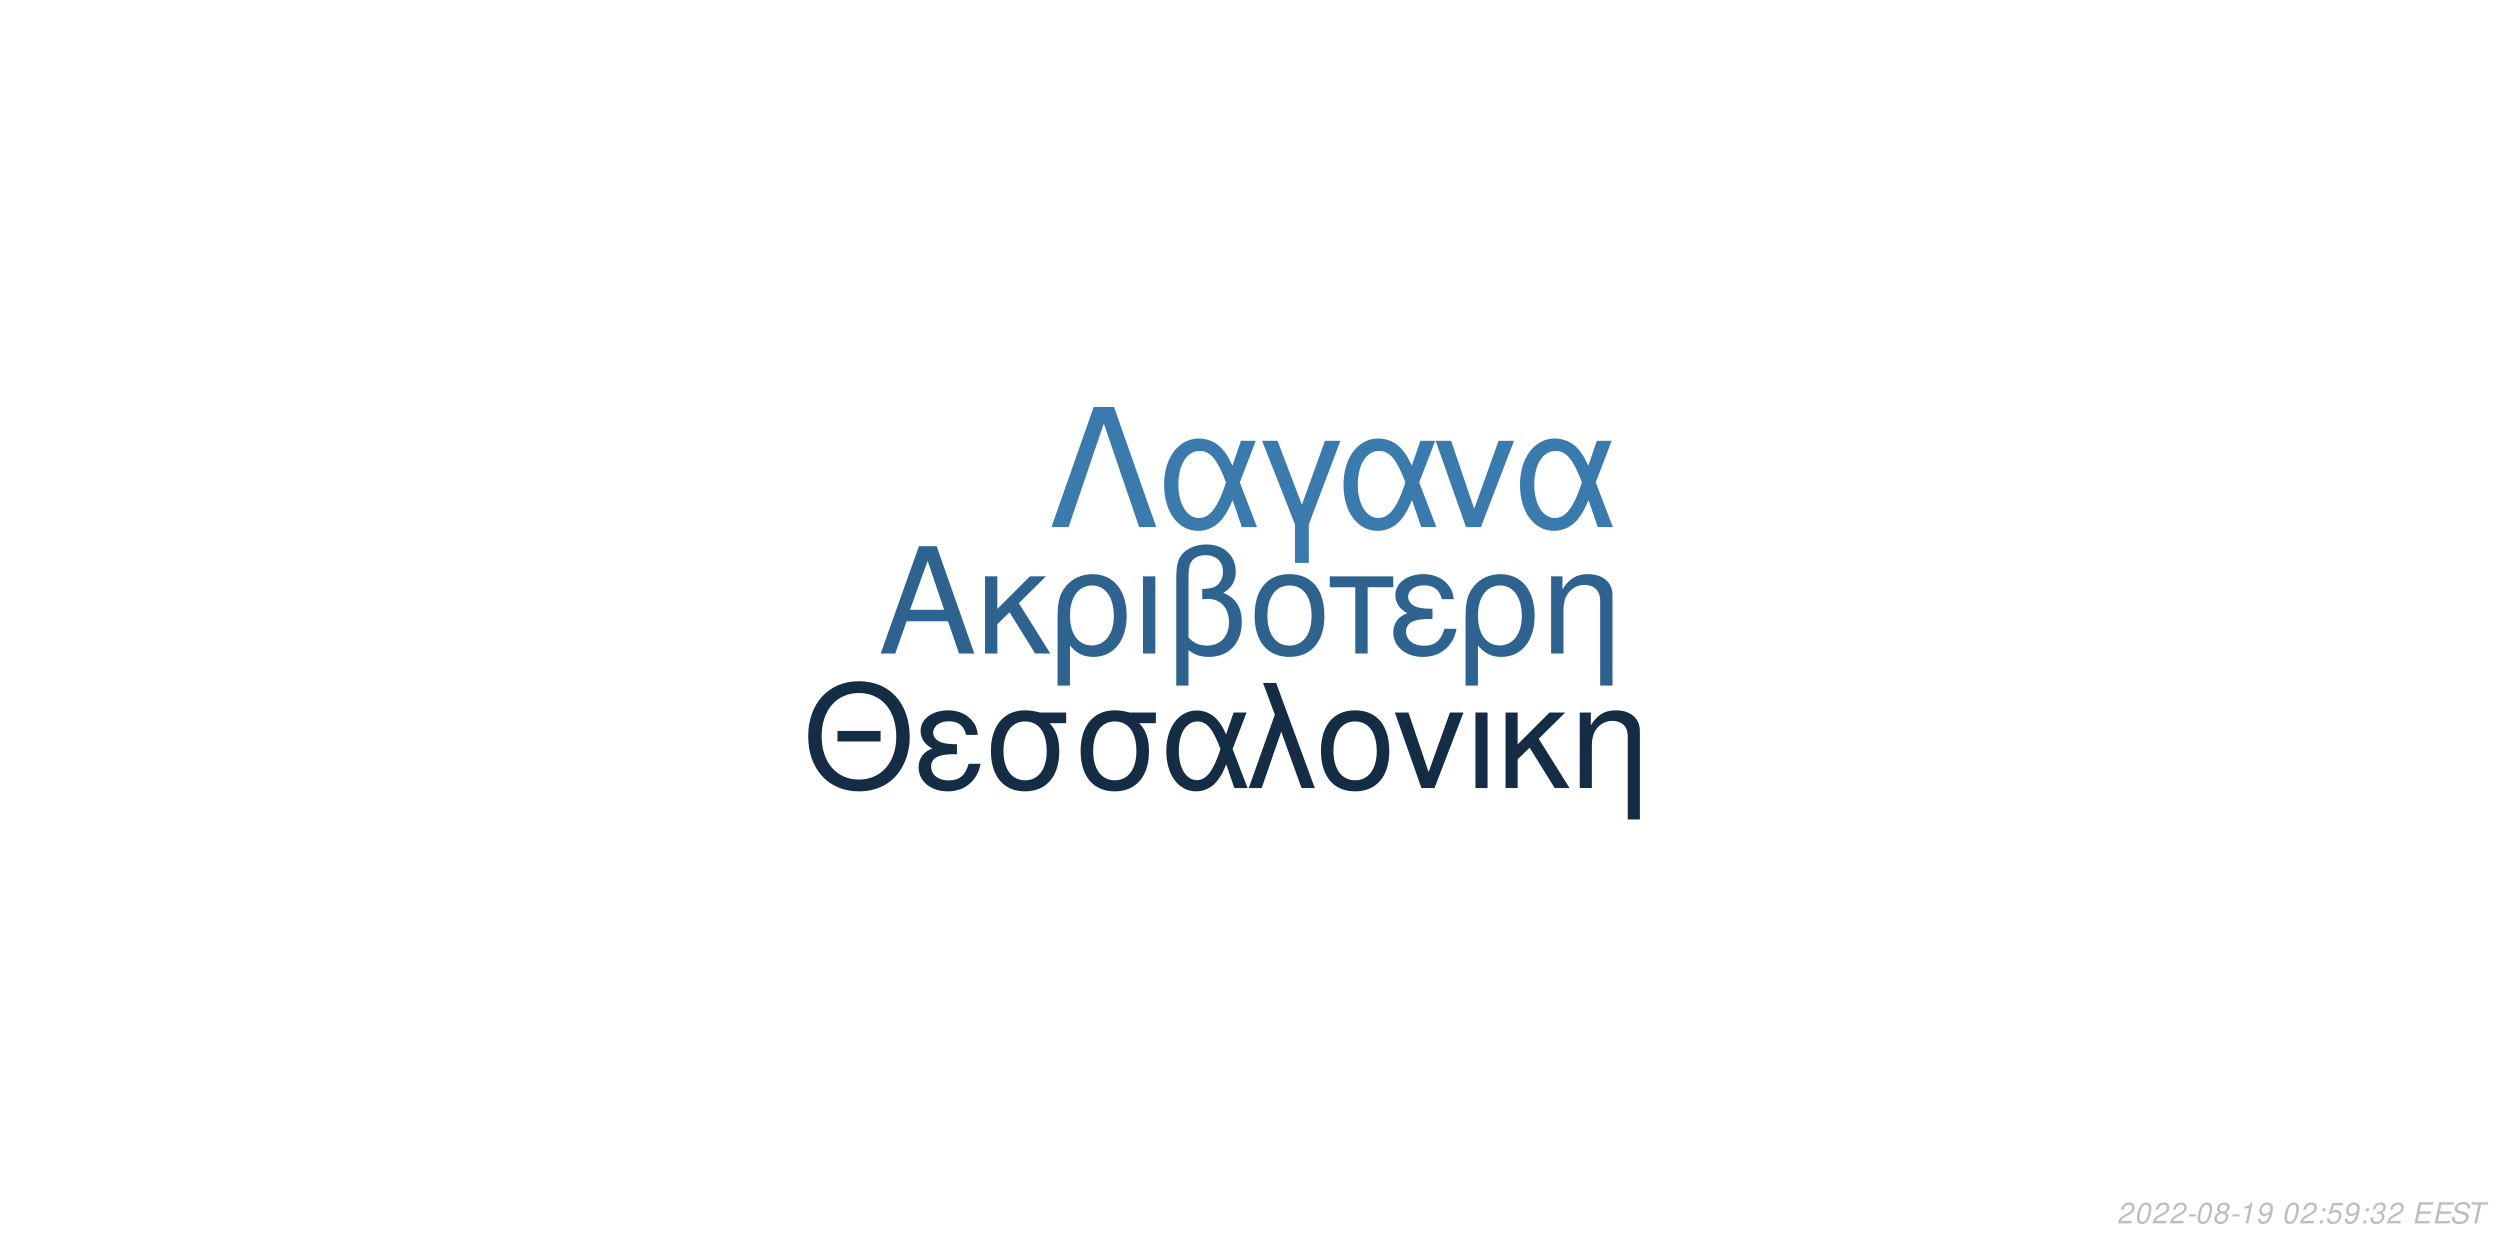
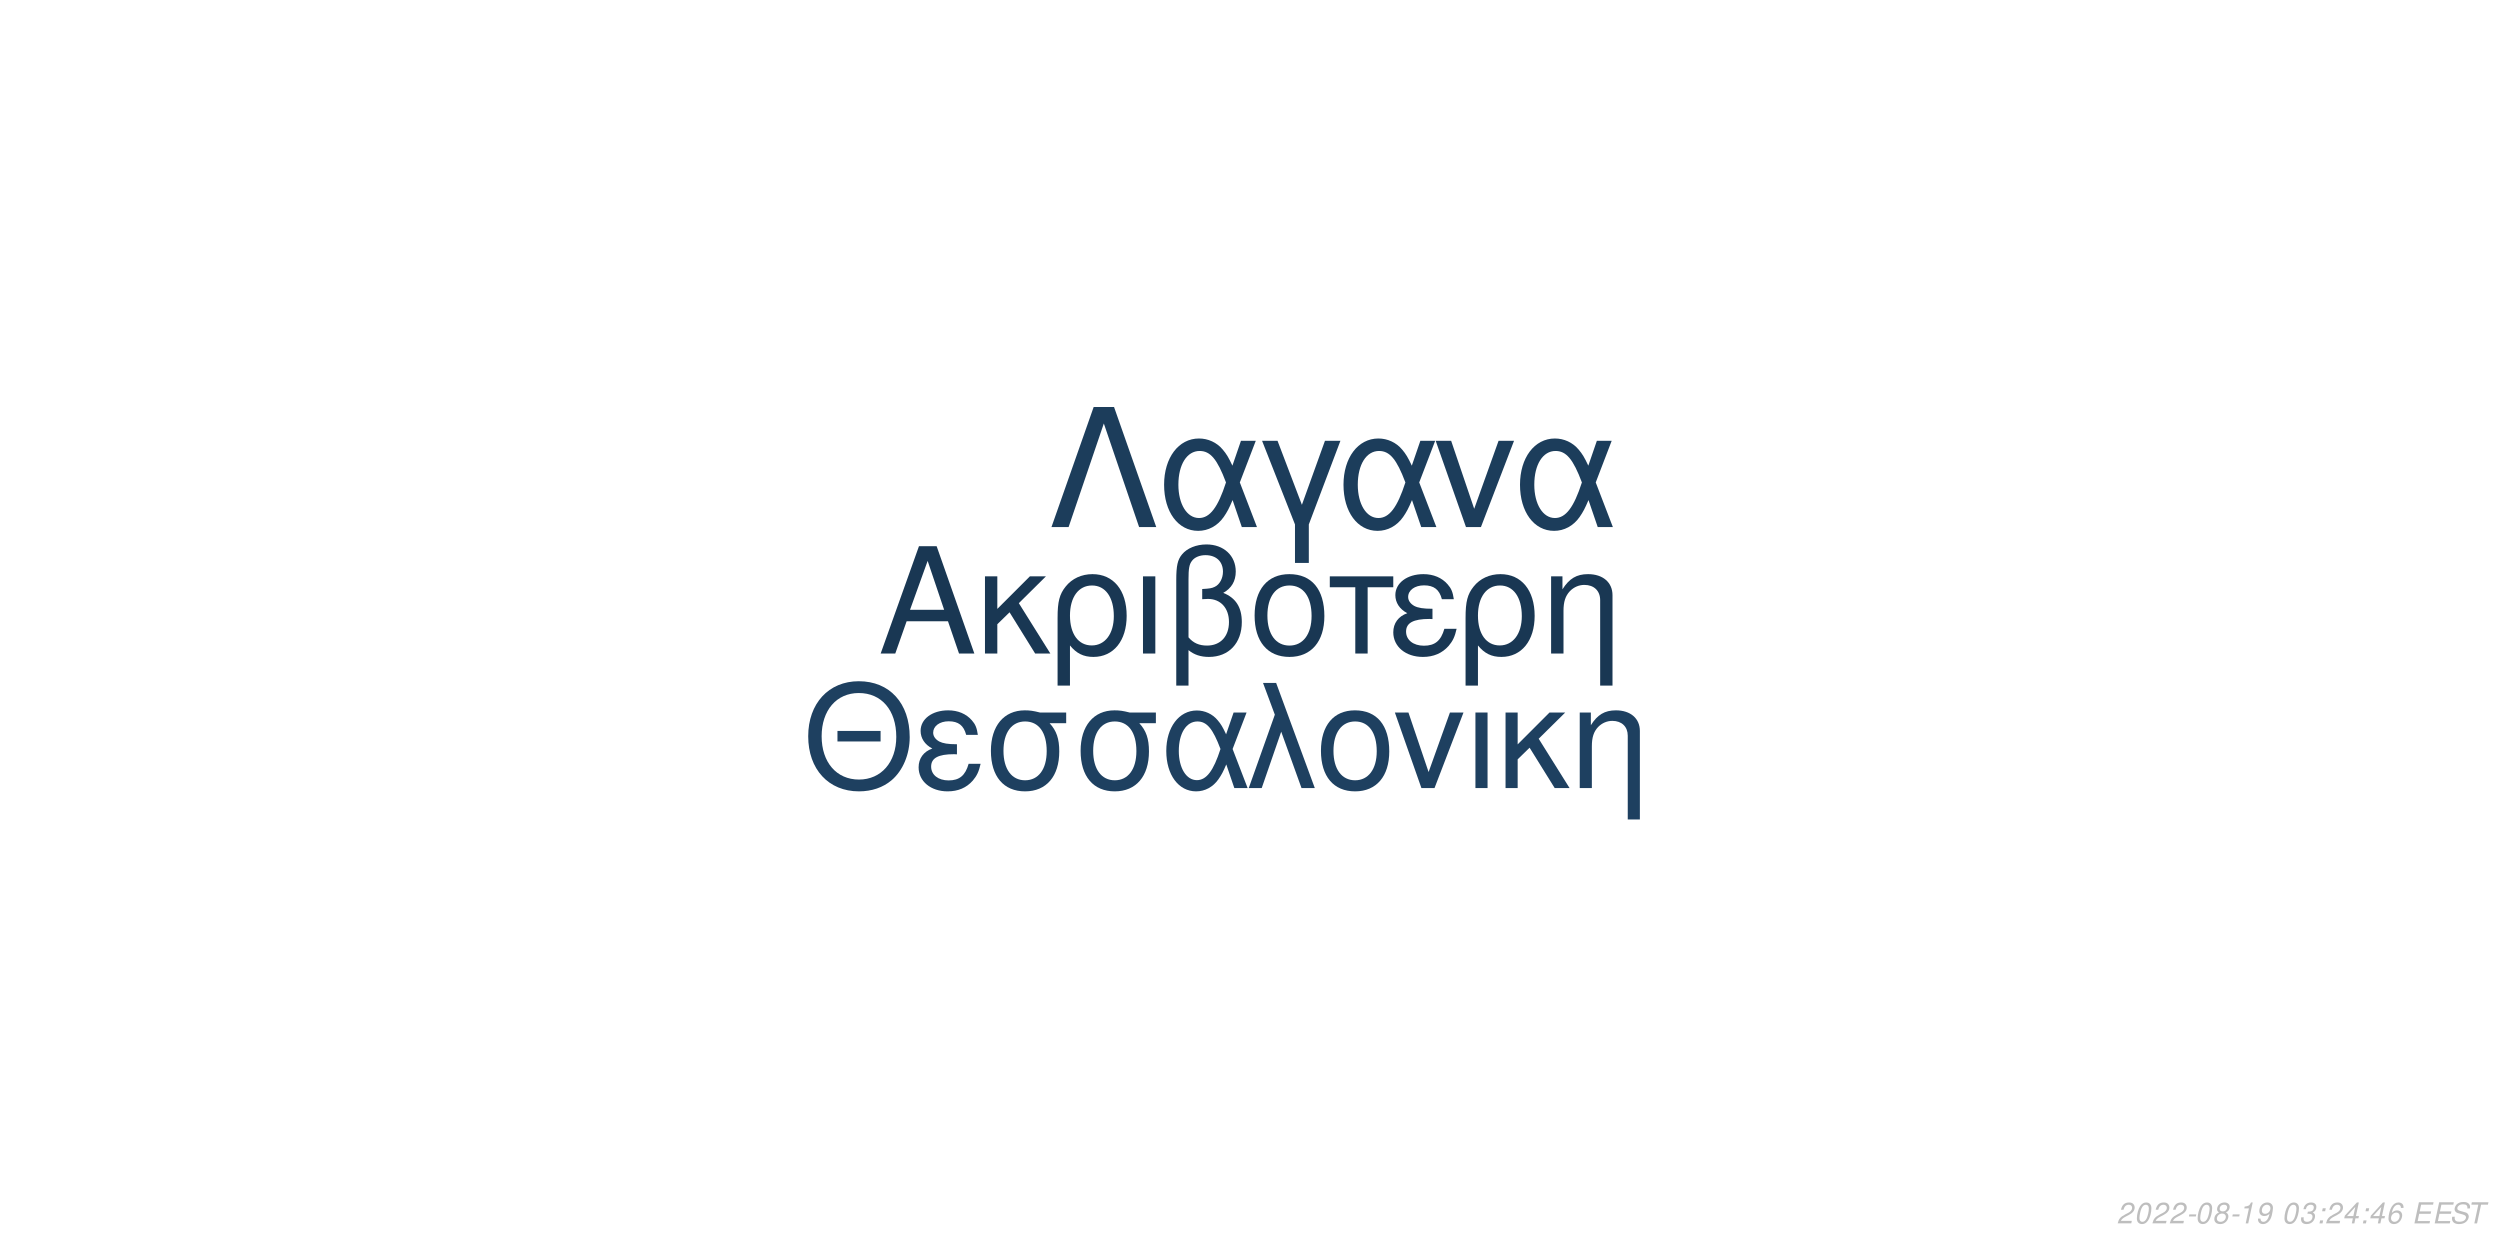
<svg xmlns="http://www.w3.org/2000/svg" xmlns:xlink="http://www.w3.org/1999/xlink" width="864pt" height="432pt" viewBox="0 0 864 432" version="1.1">
  <defs>
    <g>
      <symbol overflow="visible" id="glyph0-0">
        <path style="stroke:none;" d="" />
      </symbol>
      <symbol overflow="visible" id="glyph0-1">
        <path style="stroke:none;" d="M 24.125 -11.141 L 27.938 0 L 33.234 0 L 20.203 -37.094 L 14.094 -37.094 L 0.859 0 L 5.906 0 L 9.828 -11.141 Z M 22.797 -15.109 L 11 -15.109 L 17.094 -32.016 Z M 22.797 -15.109 " />
      </symbol>
      <symbol overflow="visible" id="glyph0-2">
        <path style="stroke:none;" d="M 7.172 -15.422 L 7.172 -26.672 L 2.906 -26.672 L 2.906 0 L 7.172 0 L 7.172 -10.125 L 11.406 -14.25 L 20.25 0 L 25.5 0 L 14.609 -17.406 L 23.969 -26.672 L 18.422 -26.672 Z M 7.172 -15.422 " />
      </symbol>
      <symbol overflow="visible" id="glyph0-3">
        <path style="stroke:none;" d="M 3 11.094 L 7.281 11.094 L 7.281 -2.797 C 9.516 -0.047 11.953 1.172 15.375 1.172 C 22.344 1.172 26.875 -4.422 26.875 -13.031 C 26.875 -21.891 22.297 -27.438 15.062 -27.438 C 11.297 -27.438 7.984 -25.906 5.797 -23.156 C 3.672 -20.516 3 -17.969 3 -12.359 Z M 14.906 -23.516 C 19.547 -23.516 22.438 -19.438 22.438 -12.922 C 22.438 -6.812 19.391 -2.797 14.812 -2.797 C 10.172 -2.797 7.281 -6.766 7.281 -13.125 C 7.281 -19.484 10.234 -23.516 14.906 -23.516 Z M 14.906 -23.516 " />
      </symbol>
      <symbol overflow="visible" id="glyph0-4">
        <path style="stroke:none;" d="M 3.516 0 L 7.781 0 L 7.781 -26.672 L 3.516 -26.672 Z M 3.516 0 " />
      </symbol>
      <symbol overflow="visible" id="glyph0-5">
        <path style="stroke:none;" d="M 4.016 11.094 L 8.25 11.094 L 8.25 -1.172 C 10.172 0.406 12.422 1.172 15.312 1.172 C 22.188 1.172 26.672 -3.609 26.672 -10.891 C 26.672 -15.984 24.578 -19.234 20.25 -20.969 C 23.109 -22.547 24.578 -25.031 24.578 -28.344 C 24.578 -33.844 20.406 -37.703 14.453 -37.703 C 10.938 -37.703 7.734 -36.391 6 -34.25 C 4.484 -32.422 4.016 -30.328 4.016 -25.391 Z M 8.25 -25.656 C 8.25 -29.359 8.5 -30.844 9.469 -32.062 C 10.375 -33.281 12.156 -34 14.094 -34 C 17.812 -34 20.156 -31.812 20.156 -28.297 C 20.156 -25.953 18.984 -23.812 17.297 -23.047 C 16.281 -22.547 15.469 -22.438 12.984 -22.297 L 12.984 -18.781 C 13.734 -18.828 14.344 -18.875 14.969 -18.875 C 19.344 -18.875 22.234 -15.719 22.234 -10.891 C 22.234 -5.906 19.281 -2.75 14.656 -2.75 C 11.953 -2.75 9.922 -3.609 8.25 -5.594 Z M 8.25 -25.656 " />
      </symbol>
      <symbol overflow="visible" id="glyph0-6">
        <path style="stroke:none;" d="M 14.094 -27.438 C 6.562 -27.438 2.094 -22.094 2.094 -13.125 C 2.094 -4.125 6.562 1.172 14.141 1.172 C 21.672 1.172 26.203 -4.172 26.203 -12.922 C 26.203 -22.188 21.828 -27.438 14.094 -27.438 Z M 14.141 -23.516 C 18.938 -23.516 21.781 -19.594 21.781 -12.984 C 21.781 -6.672 18.828 -2.75 14.141 -2.75 C 9.422 -2.75 6.516 -6.672 6.516 -13.125 C 6.516 -19.594 9.422 -23.516 14.141 -23.516 Z M 14.141 -23.516 " />
      </symbol>
      <symbol overflow="visible" id="glyph0-7">
        <path style="stroke:none;" d="M 7.891 0 L 12.156 0 L 12.156 -22.906 L 21.016 -22.906 L 21.016 -26.672 L -0.922 -26.672 L -0.922 -22.906 L 7.891 -22.906 Z M 7.891 0 " />
      </symbol>
      <symbol overflow="visible" id="glyph0-8">
        <path style="stroke:none;" d="M 14.562 -15.469 C 11.344 -15.469 9.562 -15.781 8.297 -16.438 C 6.922 -17.203 6.156 -18.328 6.156 -19.547 C 6.156 -21.891 8.453 -23.562 11.656 -23.562 C 15.062 -23.562 16.953 -22.094 17.812 -18.781 L 21.938 -18.781 C 21.578 -21.266 21.062 -22.5 19.797 -23.922 C 17.812 -26.203 14.906 -27.438 11.453 -27.438 C 5.797 -27.438 1.734 -24.375 1.734 -20.203 C 1.734 -17.609 3.156 -15.375 5.859 -13.938 C 2.797 -12.875 1.016 -10.484 1.016 -7.328 C 1.016 -2.391 5.297 1.172 11.25 1.172 C 14.969 1.172 17.906 -0.109 20.156 -2.641 C 21.578 -4.328 22.297 -5.797 22.906 -8.547 L 18.672 -8.547 C 17.5 -4.422 15.422 -2.703 11.609 -2.703 C 7.938 -2.703 5.438 -4.688 5.438 -7.578 C 5.438 -10.578 7.938 -11.953 13.484 -11.953 C 13.641 -11.953 14.094 -11.953 14.562 -11.906 Z M 14.562 -15.469 " />
      </symbol>
      <symbol overflow="visible" id="glyph0-9">
        <path style="stroke:none;" d="M 3.562 -26.672 L 3.562 0 L 7.844 0 L 7.844 -14.703 C 7.844 -17.906 8.5 -19.891 10.031 -21.531 C 11.406 -22.953 13.188 -23.719 15.062 -23.719 C 18.375 -23.719 20.516 -21.672 20.516 -18.469 L 20.516 11.094 L 24.781 11.094 L 24.781 -20.156 C 24.781 -24.578 21.469 -27.438 16.328 -27.438 C 12.359 -27.438 9.828 -25.906 7.484 -22.188 L 7.484 -26.672 Z M 3.562 -26.672 " />
      </symbol>
      <symbol overflow="visible" id="glyph1-0">
        <path style="stroke:none;" d="" />
      </symbol>
      <symbol overflow="visible" id="glyph1-1">
        <path style="stroke:none;" d="M 26.859 -19.734 L 11.953 -19.734 L 11.953 -16.094 L 26.859 -16.094 Z M 19.328 -36.922 C 8.922 -36.922 1.844 -29.25 1.844 -17.891 C 1.844 -6.484 8.875 1.141 19.391 1.141 C 23.812 1.141 27.703 -0.203 30.641 -2.688 C 34.578 -6.031 36.922 -11.656 36.922 -17.594 C 36.922 -29.297 30 -36.922 19.328 -36.922 Z M 19.328 -32.844 C 27.203 -32.844 32.281 -26.906 32.281 -17.688 C 32.281 -8.922 27.062 -2.938 19.391 -2.938 C 11.609 -2.938 6.484 -8.922 6.484 -17.891 C 6.484 -26.859 11.609 -32.844 19.328 -32.844 Z M 19.328 -32.844 " />
      </symbol>
      <symbol overflow="visible" id="glyph1-2">
        <path style="stroke:none;" d="M 14.25 -15.141 C 11.109 -15.141 9.375 -15.453 8.125 -16.094 C 6.781 -16.844 6.031 -17.938 6.031 -19.141 C 6.031 -21.422 8.266 -23.078 11.406 -23.078 C 14.75 -23.078 16.594 -21.625 17.438 -18.391 L 21.469 -18.391 C 21.125 -20.828 20.625 -22.031 19.391 -23.422 C 17.438 -25.656 14.594 -26.859 11.219 -26.859 C 5.688 -26.859 1.688 -23.875 1.688 -19.781 C 1.688 -17.234 3.094 -15.047 5.734 -13.656 C 2.734 -12.609 1 -10.266 1 -7.172 C 1 -2.344 5.188 1.141 11.016 1.141 C 14.656 1.141 17.547 -0.094 19.734 -2.594 C 21.125 -4.234 21.828 -5.688 22.422 -8.375 L 18.281 -8.375 C 17.141 -4.328 15.094 -2.641 11.359 -2.641 C 7.766 -2.641 5.328 -4.578 5.328 -7.422 C 5.328 -10.359 7.766 -11.703 13.203 -11.703 C 13.359 -11.703 13.797 -11.703 14.25 -11.656 Z M 14.25 -15.141 " />
      </symbol>
      <symbol overflow="visible" id="glyph1-3">
        <path style="stroke:none;" d="M 29 -26.109 L 19.938 -26.109 C 17.594 -26.703 16.438 -26.859 14.703 -26.859 C 7.469 -26.859 2.984 -21.469 2.984 -12.859 C 2.984 -4.031 7.375 1.141 14.797 1.141 C 22.172 1.141 26.609 -4.078 26.609 -12.656 C 26.609 -17.047 25.656 -19.828 23.266 -22.422 L 29 -22.422 Z M 14.797 -23.016 C 19.531 -23.016 22.266 -19.234 22.266 -12.75 C 22.266 -6.531 19.438 -2.688 14.797 -2.688 C 10.172 -2.688 7.328 -6.531 7.328 -12.859 C 7.328 -19.188 10.172 -23.016 14.797 -23.016 Z M 14.797 -23.016 " />
      </symbol>
      <symbol overflow="visible" id="glyph1-4">
        <path style="stroke:none;" d="M 29.344 -26.109 L 24.859 -26.109 L 22.266 -18.578 C 21.125 -21.031 20.484 -22.125 19.328 -23.469 C 17.547 -25.609 14.906 -26.812 12.156 -26.812 C 5.984 -26.812 1.594 -20.984 1.594 -12.812 C 1.594 -4.578 5.828 1.141 11.906 1.141 C 14.953 1.141 17.734 -0.344 19.625 -3.047 C 20.672 -4.531 21.281 -5.688 22.328 -8.172 L 25.109 0 L 29.703 0 L 24.516 -13.5 Z M 20.328 -13.5 C 17.891 -5.922 15.453 -2.734 12.156 -2.734 C 8.516 -2.734 5.922 -6.922 5.922 -12.812 C 5.922 -18.938 8.516 -23.016 12.359 -23.016 C 15.594 -23.016 17.688 -20.531 20.328 -13.5 Z M 20.328 -13.5 " />
      </symbol>
      <symbol overflow="visible" id="glyph1-5">
        <path style="stroke:none;" d="M 1.094 0 L 5.578 0 L 12.312 -19.484 L 19.328 0 L 23.922 0 L 10.562 -36.328 L 6.031 -36.328 L 10.109 -25.359 Z M 1.094 0 " />
      </symbol>
      <symbol overflow="visible" id="glyph1-6">
        <path style="stroke:none;" d="M 13.797 -26.859 C 6.422 -26.859 2.047 -21.625 2.047 -12.859 C 2.047 -4.031 6.422 1.141 13.859 1.141 C 21.234 1.141 25.656 -4.078 25.656 -12.656 C 25.656 -21.719 21.375 -26.859 13.797 -26.859 Z M 13.859 -23.016 C 18.531 -23.016 21.328 -19.188 21.328 -12.703 C 21.328 -6.531 18.438 -2.688 13.859 -2.688 C 9.219 -2.688 6.375 -6.531 6.375 -12.859 C 6.375 -19.188 9.219 -23.016 13.859 -23.016 Z M 13.859 -23.016 " />
      </symbol>
      <symbol overflow="visible" id="glyph1-7">
        <path style="stroke:none;" d="M 14.297 0 L 24.312 -26.109 L 19.625 -26.109 L 12.25 -5.531 L 5.281 -26.109 L 0.594 -26.109 L 9.766 0 Z M 14.297 0 " />
      </symbol>
      <symbol overflow="visible" id="glyph1-8">
        <path style="stroke:none;" d="M 3.438 0 L 7.625 0 L 7.625 -26.109 L 3.438 -26.109 Z M 3.438 0 " />
      </symbol>
      <symbol overflow="visible" id="glyph1-9">
        <path style="stroke:none;" d="M 7.031 -15.094 L 7.031 -26.109 L 2.844 -26.109 L 2.844 0 L 7.031 0 L 7.031 -9.922 L 11.156 -13.953 L 19.828 0 L 24.969 0 L 14.297 -17.047 L 23.469 -26.109 L 18.031 -26.109 Z M 7.031 -15.094 " />
      </symbol>
      <symbol overflow="visible" id="glyph1-10">
        <path style="stroke:none;" d="M 3.484 -26.109 L 3.484 0 L 7.672 0 L 7.672 -14.406 C 7.672 -17.547 8.328 -19.484 9.812 -21.078 C 11.156 -22.469 12.906 -23.219 14.75 -23.219 C 17.984 -23.219 20.078 -21.234 20.078 -18.094 L 20.078 10.859 L 24.266 10.859 L 24.266 -19.734 C 24.266 -24.062 21.031 -26.859 16 -26.859 C 12.109 -26.859 9.609 -25.359 7.328 -21.719 L 7.328 -26.109 Z M 3.484 -26.109 " />
      </symbol>
      <symbol overflow="visible" id="glyph2-0">
        <path style="stroke:none;" d="" />
      </symbol>
      <symbol overflow="visible" id="glyph2-1">
        <path style="stroke:none;" d="M 22.531 -41.484 L 15.484 -41.484 L 0.906 0 L 6.828 0 L 19 -35.797 L 31.188 0 L 37.109 0 Z M 22.531 -41.484 " />
      </symbol>
      <symbol overflow="visible" id="glyph2-2">
        <path style="stroke:none;" d="M 33.516 -29.812 L 28.391 -29.812 L 25.438 -21.219 C 24.125 -24.016 23.391 -25.266 22.078 -26.797 C 20.031 -29.25 17.016 -30.609 13.891 -30.609 C 6.828 -30.609 1.828 -23.953 1.828 -14.625 C 1.828 -5.234 6.656 1.312 13.594 1.312 C 17.078 1.312 20.266 -0.391 22.422 -3.469 C 23.609 -5.172 24.297 -6.484 25.5 -9.328 L 28.688 0 L 33.922 0 L 28 -15.422 Z M 23.219 -15.422 C 20.422 -6.766 17.641 -3.125 13.891 -3.125 C 9.734 -3.125 6.766 -7.906 6.766 -14.625 C 6.766 -21.625 9.734 -26.297 14.109 -26.297 C 17.812 -26.297 20.203 -23.453 23.219 -15.422 Z M 23.219 -15.422 " />
      </symbol>
      <symbol overflow="visible" id="glyph2-3">
        <path style="stroke:none;" d="M 12.062 12.406 L 16.844 12.406 L 16.844 -0.906 L 27.766 -29.812 L 22.422 -29.812 L 14.453 -7.688 L 6.031 -29.812 L 0.688 -29.812 L 12.062 -0.906 Z M 12.062 12.406 " />
      </symbol>
      <symbol overflow="visible" id="glyph2-4">
        <path style="stroke:none;" d="M 16.328 0 L 27.766 -29.812 L 22.422 -29.812 L 14 -6.312 L 6.031 -29.812 L 0.688 -29.812 L 11.156 0 Z M 16.328 0 " />
      </symbol>
      <symbol overflow="visible" id="glyph3-0">
        <path style="stroke:none;" d="" />
      </symbol>
      <symbol overflow="visible" id="glyph3-1">
        <path style="stroke:none;" d="M 5.234 -0.875 L 1.469 -0.875 C 1.641 -1.375 2.203 -1.891 3.109 -2.344 L 4.234 -2.938 C 5.562 -3.625 6.219 -4.469 6.219 -5.484 C 6.219 -5.938 6.062 -6.359 5.797 -6.656 C 5.469 -7.047 4.984 -7.234 4.312 -7.234 C 2.766 -7.234 1.891 -6.453 1.484 -4.734 L 2.375 -4.734 C 2.484 -5.188 2.609 -5.484 2.797 -5.75 C 3.094 -6.203 3.609 -6.453 4.188 -6.453 C 4.891 -6.453 5.344 -6.031 5.344 -5.375 C 5.344 -4.703 4.859 -4.094 4.016 -3.656 L 2.984 -3.125 C 1.234 -2.188 0.797 -1.656 0.344 -0.016 L 5.047 -0.016 Z M 5.234 -0.875 " />
      </symbol>
      <symbol overflow="visible" id="glyph3-2">
        <path style="stroke:none;" d="M 4.203 -7.234 C 3.375 -7.234 2.688 -6.812 2.125 -5.984 C 1.484 -5.047 0.984 -3.188 0.984 -1.734 C 0.984 -1.109 1.172 -0.562 1.484 -0.266 C 1.797 0.047 2.281 0.234 2.766 0.234 C 3.625 0.234 4.281 -0.156 4.859 -1.016 C 5.516 -1.953 6 -3.797 6 -5.266 C 6 -6.5 5.328 -7.234 4.203 -7.234 Z M 4.094 -6.453 C 4.734 -6.453 5.125 -5.984 5.125 -5.156 C 5.125 -4.203 4.781 -2.625 4.406 -1.812 C 3.984 -0.938 3.516 -0.547 2.875 -0.547 C 2.25 -0.547 1.875 -1.031 1.875 -1.828 C 1.875 -2.797 2.203 -4.344 2.594 -5.203 C 2.984 -6.047 3.453 -6.453 4.094 -6.453 Z M 4.094 -6.453 " />
      </symbol>
      <symbol overflow="visible" id="glyph3-3">
        <path style="stroke:none;" d="M 3.516 -3.125 L 1.125 -3.125 L 0.969 -2.406 L 3.359 -2.406 Z M 3.516 -3.125 " />
      </symbol>
      <symbol overflow="visible" id="glyph3-4">
        <path style="stroke:none;" d="M 4.766 -3.797 C 5.078 -3.969 5.234 -4.078 5.438 -4.234 C 5.812 -4.594 6.062 -5.172 6.062 -5.734 C 6.062 -6.625 5.344 -7.234 4.266 -7.234 C 2.812 -7.234 1.703 -6.219 1.703 -4.875 C 1.703 -4.406 1.875 -4.125 2.359 -3.812 C 1.297 -3.312 0.75 -2.516 0.75 -1.469 C 0.75 -0.438 1.547 0.234 2.812 0.234 C 3.656 0.234 4.359 -0.094 4.938 -0.734 C 5.359 -1.234 5.609 -1.859 5.609 -2.438 C 5.609 -3.047 5.312 -3.516 4.766 -3.797 Z M 4.109 -6.453 C 4.797 -6.453 5.188 -6.125 5.188 -5.578 C 5.188 -5.266 5.062 -4.922 4.859 -4.672 C 4.562 -4.312 4.188 -4.156 3.656 -4.156 C 2.984 -4.156 2.594 -4.453 2.594 -4.984 C 2.594 -5.859 3.203 -6.453 4.109 -6.453 Z M 3.453 -3.406 C 4.234 -3.406 4.734 -2.984 4.734 -2.312 C 4.734 -1.312 3.922 -0.547 2.875 -0.547 C 2.125 -0.547 1.625 -0.969 1.625 -1.625 C 1.625 -2.609 2.438 -3.406 3.453 -3.406 Z M 3.453 -3.406 " />
      </symbol>
      <symbol overflow="visible" id="glyph3-5">
        <path style="stroke:none;" d="M 3.703 -5.188 L 2.594 0 L 3.469 0 L 5.016 -7.234 L 4.438 -7.234 C 3.906 -6.156 3.688 -6.016 2.234 -5.812 L 2.109 -5.188 Z M 3.703 -5.188 " />
      </symbol>
      <symbol overflow="visible" id="glyph3-6">
        <path style="stroke:none;" d="M 0.844 -1.656 C 0.844 -1.547 0.844 -1.438 0.844 -1.375 C 0.844 -0.406 1.531 0.234 2.578 0.234 C 3.203 0.234 3.766 0.016 4.297 -0.438 C 4.938 -1 5.312 -1.656 5.594 -2.719 C 5.844 -3.672 6.016 -4.766 6.016 -5.375 C 6.016 -5.844 5.844 -6.328 5.547 -6.656 C 5.203 -7.031 4.703 -7.234 4.062 -7.234 C 2.516 -7.234 1.297 -5.938 1.297 -4.266 C 1.297 -3.203 1.984 -2.547 3.047 -2.547 C 3.484 -2.547 3.953 -2.672 4.281 -2.891 C 4.406 -2.984 4.547 -3.078 4.828 -3.344 C 4.438 -1.484 3.703 -0.547 2.703 -0.547 C 2.109 -0.547 1.719 -0.938 1.719 -1.547 L 1.719 -1.656 Z M 3.953 -6.453 C 4.625 -6.453 5.141 -5.953 5.141 -5.281 C 5.141 -4.188 4.312 -3.312 3.297 -3.312 C 2.594 -3.312 2.172 -3.734 2.172 -4.453 C 2.172 -5.562 2.984 -6.453 3.953 -6.453 Z M 3.953 -6.453 " />
      </symbol>
      <symbol overflow="visible" id="glyph3-7">
        <path style="stroke:none;" d="" />
      </symbol>
      <symbol overflow="visible" id="glyph3-8">
+         <path style="stroke:none;" d="M 2.922 -3.312 C 3.125 -3.344 3.234 -3.344 3.375 -3.344 C 4.203 -3.344 4.688 -3 4.688 -2.406 C 4.688 -1.312 3.906 -0.547 2.781 -0.547 C 2.047 -0.547 1.594 -0.938 1.594 -1.562 C 1.594 -1.719 1.609 -1.844 1.656 -2.094 L 0.766 -2.094 C 0.734 -1.797 0.719 -1.641 0.719 -1.469 C 0.719 -0.375 1.406 0.234 2.641 0.234 C 3.547 0.234 4.297 -0.078 4.812 -0.656 C 5.266 -1.156 5.562 -1.875 5.562 -2.547 C 5.562 -3.125 5.344 -3.453 4.797 -3.734 C 5.641 -4.234 6.016 -4.844 6.016 -5.734 C 6.016 -6.656 5.312 -7.234 4.203 -7.234 C 3.375 -7.234 2.672 -6.938 2.188 -6.375 C 1.891 -6.031 1.703 -5.641 1.516 -4.906 L 2.391 -4.906 C 2.5 -5.359 2.594 -5.594 2.734 -5.812 C 3.047 -6.234 3.516 -6.453 4.078 -6.453 C 4.734 -6.453 5.141 -6.125 5.141 -5.578 C 5.141 -5.188 5.016 -4.797 4.797 -4.547 C 4.516 -4.234 4 -4.062 3.266 -4.062 L 3.078 -4.062 Z M 2.922 -3.312 " />
+       </symbol>
+       <symbol overflow="visible" id="glyph3-9">
        <path style="stroke:none;" d="M 2.359 -1.031 L 1.312 -1.031 L 1.094 0 L 2.141 0 Z M 3.266 -5.234 L 2.219 -5.234 L 2 -4.203 L 3.047 -4.203 Z M 3.266 -5.234 " />
      </symbol>
-       <symbol overflow="visible" id="glyph3-9">
-         <path style="stroke:none;" d="M 6.297 -7.094 L 2.594 -7.094 L 1.234 -3.234 L 2.047 -3.234 C 2.656 -3.766 2.938 -3.906 3.531 -3.906 C 4.328 -3.906 4.797 -3.453 4.797 -2.688 C 4.797 -1.438 3.969 -0.547 2.828 -0.547 C 2.031 -0.547 1.609 -0.938 1.578 -1.734 L 0.703 -1.734 L 0.703 -1.516 C 0.703 -0.938 0.844 -0.547 1.188 -0.266 C 1.562 0.062 2.078 0.234 2.703 0.234 C 3.656 0.234 4.391 -0.156 4.984 -0.922 C 5.422 -1.5 5.672 -2.234 5.672 -2.953 C 5.672 -4 4.938 -4.672 3.812 -4.672 C 3.328 -4.672 2.906 -4.547 2.406 -4.234 L 3.109 -6.219 L 6.109 -6.219 Z M 6.297 -7.094 " />
-       </symbol>
      <symbol overflow="visible" id="glyph3-10">
-         <path style="stroke:none;" d="M 2.922 -3.312 C 3.125 -3.344 3.234 -3.344 3.375 -3.344 C 4.203 -3.344 4.688 -3 4.688 -2.406 C 4.688 -1.312 3.906 -0.547 2.781 -0.547 C 2.047 -0.547 1.594 -0.938 1.594 -1.562 C 1.594 -1.719 1.609 -1.844 1.656 -2.094 L 0.766 -2.094 C 0.734 -1.797 0.719 -1.641 0.719 -1.469 C 0.719 -0.375 1.406 0.234 2.641 0.234 C 3.547 0.234 4.297 -0.078 4.812 -0.656 C 5.266 -1.156 5.562 -1.875 5.562 -2.547 C 5.562 -3.125 5.344 -3.453 4.797 -3.734 C 5.641 -4.234 6.016 -4.844 6.016 -5.734 C 6.016 -6.656 5.312 -7.234 4.203 -7.234 C 3.375 -7.234 2.672 -6.938 2.188 -6.375 C 1.891 -6.031 1.703 -5.641 1.516 -4.906 L 2.391 -4.906 C 2.5 -5.359 2.594 -5.594 2.734 -5.812 C 3.047 -6.234 3.516 -6.453 4.078 -6.453 C 4.734 -6.453 5.141 -6.125 5.141 -5.578 C 5.141 -5.188 5.016 -4.797 4.797 -4.547 C 4.516 -4.234 4 -4.062 3.266 -4.062 L 3.078 -4.062 Z M 2.922 -3.312 " />
+         <path style="stroke:none;" d="M 3.625 -1.75 L 3.266 0 L 4.141 0 L 4.516 -1.75 L 5.562 -1.75 L 5.734 -2.531 L 4.688 -2.531 L 5.688 -7.234 L 5.016 -7.234 L 0.844 -2.672 L 0.641 -1.75 Z M 3.797 -2.531 L 1.594 -2.531 L 4.469 -5.703 Z M 3.797 -2.531 " />
      </symbol>
      <symbol overflow="visible" id="glyph3-11">
+         <path style="stroke:none;" d="M 6.125 -5.344 L 6.141 -5.625 C 6.141 -6.609 5.453 -7.234 4.391 -7.234 C 3.438 -7.234 2.641 -6.719 2.016 -5.703 C 1.422 -4.781 0.938 -2.953 0.938 -1.688 C 0.938 -0.516 1.688 0.234 2.859 0.234 C 3.703 0.234 4.438 -0.156 5 -0.875 C 5.406 -1.422 5.672 -2.156 5.672 -2.766 C 5.672 -3.812 4.969 -4.5 3.906 -4.5 C 3.234 -4.5 2.672 -4.234 2.094 -3.625 C 2.406 -5.375 3.234 -6.453 4.25 -6.453 C 4.703 -6.453 5.062 -6.234 5.172 -5.844 C 5.203 -5.719 5.234 -5.578 5.25 -5.344 Z M 3.656 -3.734 C 4.344 -3.734 4.797 -3.281 4.797 -2.625 C 4.797 -1.469 3.984 -0.547 2.984 -0.547 C 2.297 -0.547 1.812 -1.047 1.812 -1.766 C 1.812 -2.859 2.625 -3.734 3.656 -3.734 Z M 3.656 -3.734 " />
+       </symbol>
+       <symbol overflow="visible" id="glyph3-12">
        <path style="stroke:none;" d="M 2.547 -3.312 L 6.5 -3.312 L 6.688 -4.141 L 2.719 -4.141 L 3.219 -6.469 L 7.344 -6.469 L 7.516 -7.297 L 2.453 -7.297 L 0.906 0 L 6.125 0 L 6.297 -0.812 L 2.016 -0.812 Z M 2.547 -3.312 " />
      </symbol>
-       <symbol overflow="visible" id="glyph3-12">
+       <symbol overflow="visible" id="glyph3-13">
        <path style="stroke:none;" d="M 7.062 -5.156 C 7.125 -5.438 7.141 -5.562 7.141 -5.703 C 7.141 -6.156 6.938 -6.594 6.594 -6.891 C 6.188 -7.25 5.656 -7.406 4.875 -7.406 C 3.844 -7.406 3.047 -7.125 2.5 -6.562 C 2.094 -6.141 1.781 -5.438 1.781 -4.922 C 1.781 -4.297 2.219 -3.766 2.891 -3.562 L 4.594 -3.094 C 5.406 -2.859 5.734 -2.578 5.734 -2.094 C 5.734 -1.781 5.547 -1.406 5.266 -1.141 C 4.844 -0.766 4.266 -0.578 3.453 -0.578 C 2.328 -0.578 1.812 -0.984 1.812 -1.906 C 1.812 -2.047 1.812 -2.125 1.844 -2.312 L 0.984 -2.312 C 0.906 -2.062 0.891 -1.906 0.891 -1.688 C 0.891 -0.484 1.797 0.234 3.297 0.234 C 4.359 0.234 5.234 -0.062 5.812 -0.609 C 6.344 -1.078 6.688 -1.797 6.688 -2.375 C 6.688 -2.641 6.609 -2.906 6.453 -3.156 C 6.234 -3.5 5.938 -3.703 5.469 -3.828 L 3.75 -4.312 C 2.984 -4.547 2.734 -4.734 2.734 -5.188 C 2.734 -5.547 2.875 -5.844 3.188 -6.109 C 3.547 -6.438 4.031 -6.594 4.703 -6.594 C 5.266 -6.594 5.688 -6.484 5.906 -6.297 C 6.094 -6.125 6.219 -5.797 6.219 -5.516 C 6.219 -5.422 6.203 -5.344 6.188 -5.156 Z M 7.062 -5.156 " />
      </symbol>
-       <symbol overflow="visible" id="glyph3-13">
+       <symbol overflow="visible" id="glyph3-14">
        <path style="stroke:none;" d="M 4.938 -6.469 L 7.312 -6.469 L 7.484 -7.297 L 1.75 -7.297 L 1.578 -6.469 L 3.984 -6.469 L 2.609 0 L 3.547 0 Z M 4.938 -6.469 " />
      </symbol>
    </g>
  </defs>
  <g id="surface1">
    <rect x="0" y="0" width="864" height="432" style="fill:rgb(100%,100%,100%);fill-opacity:1;stroke:none;" />
-     <g style="fill:rgb(18.431%,38.824%,56.078%);fill-opacity:1;">
+     <g style="fill:rgb(9.804%,21.569%,32.549%);fill-opacity:1;">
      <use xlink:href="#glyph0-1" x="303.5" y="225.861" />
      <use xlink:href="#glyph0-2" x="337.5" y="225.861" />
      <use xlink:href="#glyph0-3" x="362.5" y="225.861" />
      <use xlink:href="#glyph0-4" x="391.5" y="225.861" />
      <use xlink:href="#glyph0-5" x="402.5" y="225.861" />
      <use xlink:href="#glyph0-6" x="431.5" y="225.861" />
      <use xlink:href="#glyph0-7" x="460.5" y="225.861" />
      <use xlink:href="#glyph0-8" x="480.5" y="225.861" />
      <use xlink:href="#glyph0-3" x="503.5" y="225.861" />
      <use xlink:href="#glyph0-9" x="532.5" y="225.861" />
    </g>
-     <g style="fill:rgb(7.843%,17.647%,27.059%);fill-opacity:1;">
+     <g style="fill:rgb(11.765%,25.098%,37.647%);fill-opacity:1;">
      <use xlink:href="#glyph1-1" x="277.473" y="272.354" />
      <use xlink:href="#glyph1-2" x="316.473" y="272.354" />
      <use xlink:href="#glyph1-3" x="339.473" y="272.354" />
      <use xlink:href="#glyph1-3" x="370.473" y="272.354" />
      <use xlink:href="#glyph1-4" x="401.473" y="272.354" />
      <use xlink:href="#glyph1-5" x="430.473" y="272.354" />
      <use xlink:href="#glyph1-6" x="454.473" y="272.354" />
      <use xlink:href="#glyph1-7" x="481.473" y="272.354" />
      <use xlink:href="#glyph1-8" x="506.473" y="272.354" />
      <use xlink:href="#glyph1-9" x="517.473" y="272.354" />
      <use xlink:href="#glyph1-10" x="542.473" y="272.354" />
    </g>
-     <g style="fill:rgb(23.137%,47.843%,67.843%);fill-opacity:1;">
+     <g style="fill:rgb(10.98%,23.922%,35.686%);fill-opacity:1;">
      <use xlink:href="#glyph2-1" x="362.484" y="182.152" />
      <use xlink:href="#glyph2-2" x="400.484" y="182.152" />
      <use xlink:href="#glyph2-3" x="435.484" y="182.152" />
      <use xlink:href="#glyph2-2" x="462.484" y="182.152" />
      <use xlink:href="#glyph2-4" x="495.484" y="182.152" />
      <use xlink:href="#glyph2-2" x="523.484" y="182.152" />
    </g>
    <g style="fill:rgb(74.51%,74.51%,74.51%);fill-opacity:1;">
      <use xlink:href="#glyph3-1" x="731.52" y="422.81" />
      <use xlink:href="#glyph3-2" x="737.52" y="422.81" />
      <use xlink:href="#glyph3-1" x="743.52" y="422.81" />
      <use xlink:href="#glyph3-1" x="749.52" y="422.81" />
      <use xlink:href="#glyph3-3" x="755.52" y="422.81" />
      <use xlink:href="#glyph3-2" x="758.52" y="422.81" />
      <use xlink:href="#glyph3-4" x="764.52" y="422.81" />
      <use xlink:href="#glyph3-3" x="770.52" y="422.81" />
      <use xlink:href="#glyph3-5" x="773.52" y="422.81" />
      <use xlink:href="#glyph3-6" x="779.52" y="422.81" />
      <use xlink:href="#glyph3-7" x="785.52" y="422.81" />
      <use xlink:href="#glyph3-2" x="788.52" y="422.81" />
-       <use xlink:href="#glyph3-1" x="794.52" y="422.81" />
-       <use xlink:href="#glyph3-8" x="800.52" y="422.81" />
-       <use xlink:href="#glyph3-9" x="803.52" y="422.81" />
-       <use xlink:href="#glyph3-6" x="809.52" y="422.81" />
-       <use xlink:href="#glyph3-8" x="815.52" y="422.81" />
+       <use xlink:href="#glyph3-8" x="794.52" y="422.81" />
+       <use xlink:href="#glyph3-9" x="800.52" y="422.81" />
+       <use xlink:href="#glyph3-1" x="803.52" y="422.81" />
+       <use xlink:href="#glyph3-10" x="809.52" y="422.81" />
+       <use xlink:href="#glyph3-9" x="815.52" y="422.81" />
      <use xlink:href="#glyph3-10" x="818.52" y="422.81" />
-       <use xlink:href="#glyph3-1" x="824.52" y="422.81" />
+       <use xlink:href="#glyph3-11" x="824.52" y="422.81" />
      <use xlink:href="#glyph3-7" x="830.52" y="422.81" />
-       <use xlink:href="#glyph3-11" x="833.52" y="422.81" />
-       <use xlink:href="#glyph3-11" x="840.52" y="422.81" />
-       <use xlink:href="#glyph3-12" x="846.52" y="422.81" />
-       <use xlink:href="#glyph3-13" x="852.52" y="422.81" />
+       <use xlink:href="#glyph3-12" x="833.52" y="422.81" />
+       <use xlink:href="#glyph3-12" x="840.52" y="422.81" />
+       <use xlink:href="#glyph3-13" x="846.52" y="422.81" />
+       <use xlink:href="#glyph3-14" x="852.52" y="422.81" />
    </g>
  </g>
</svg>
